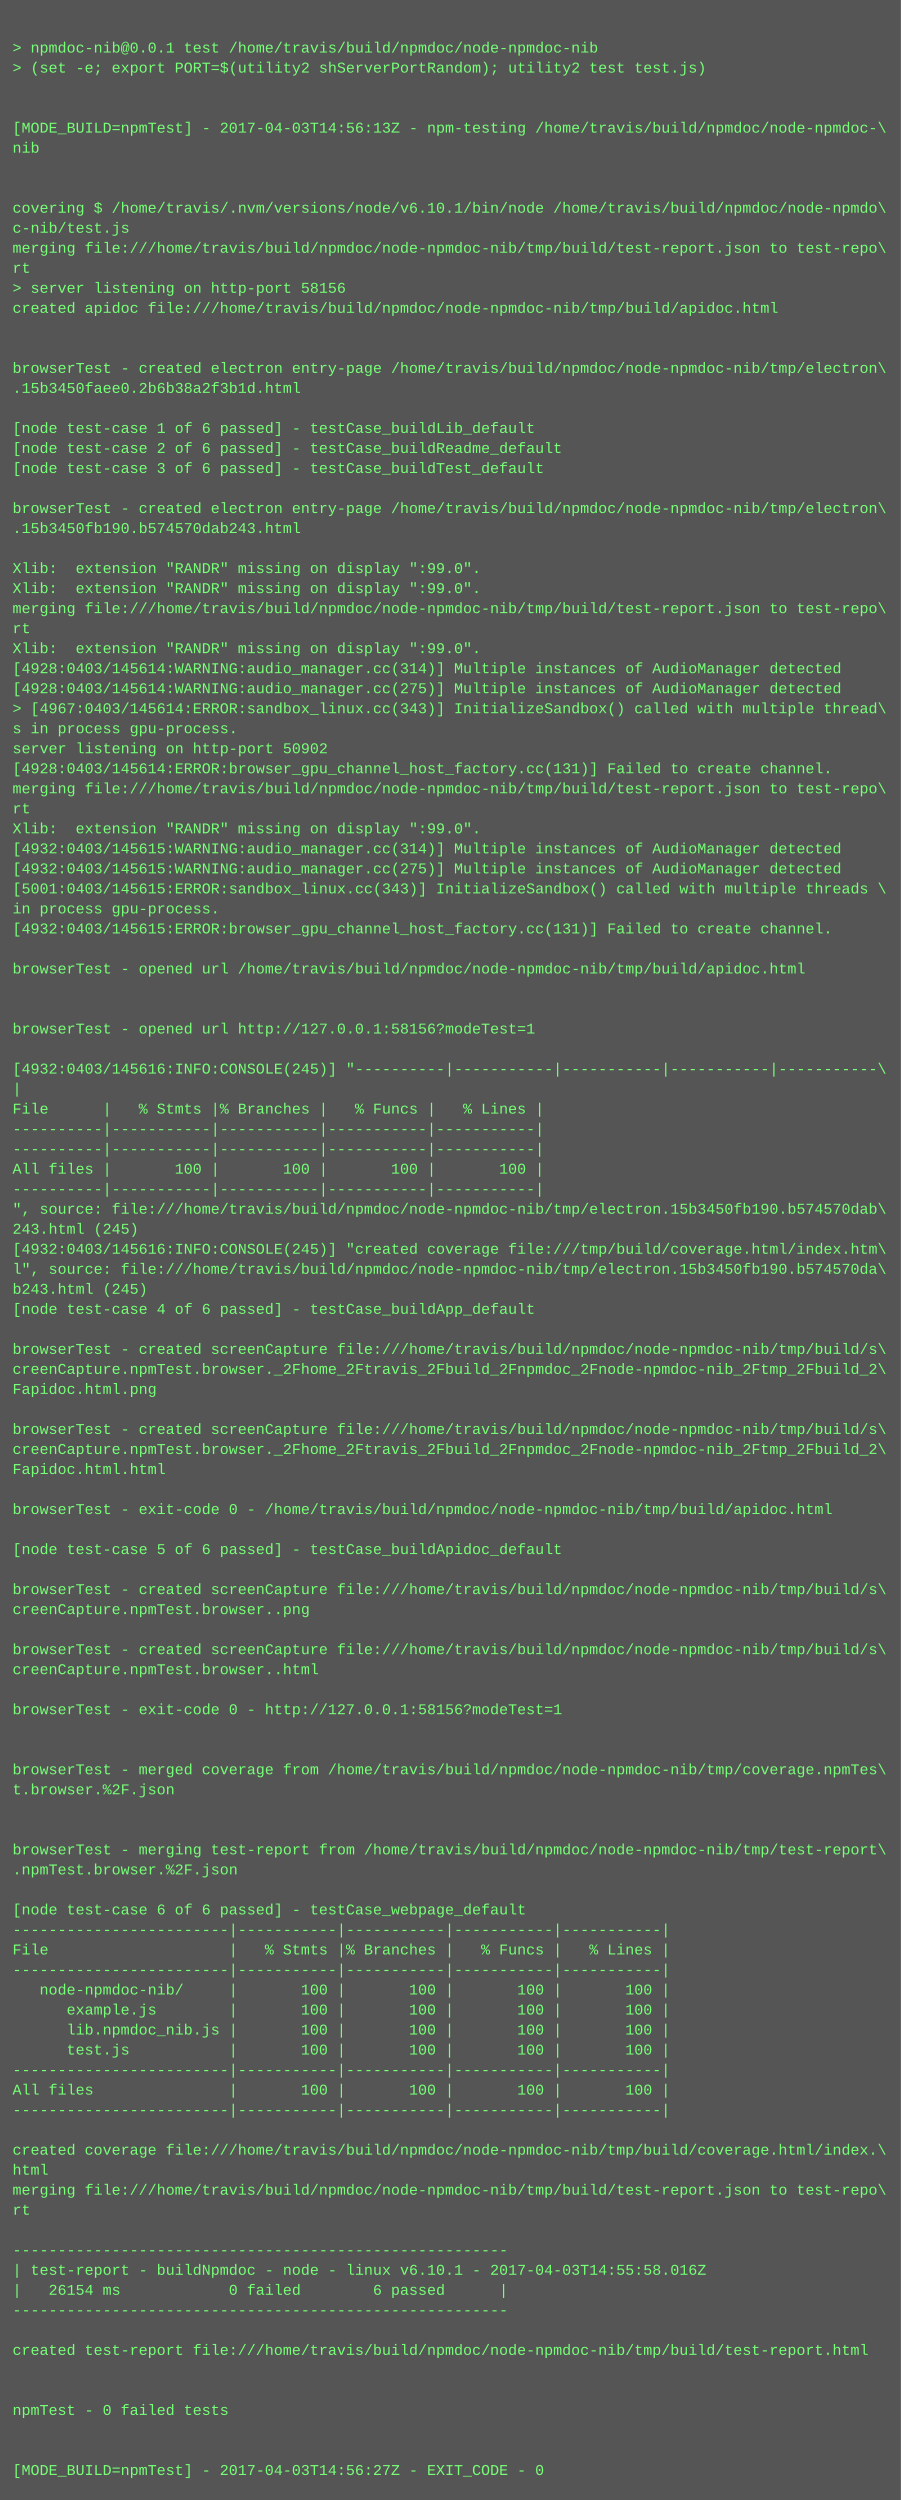
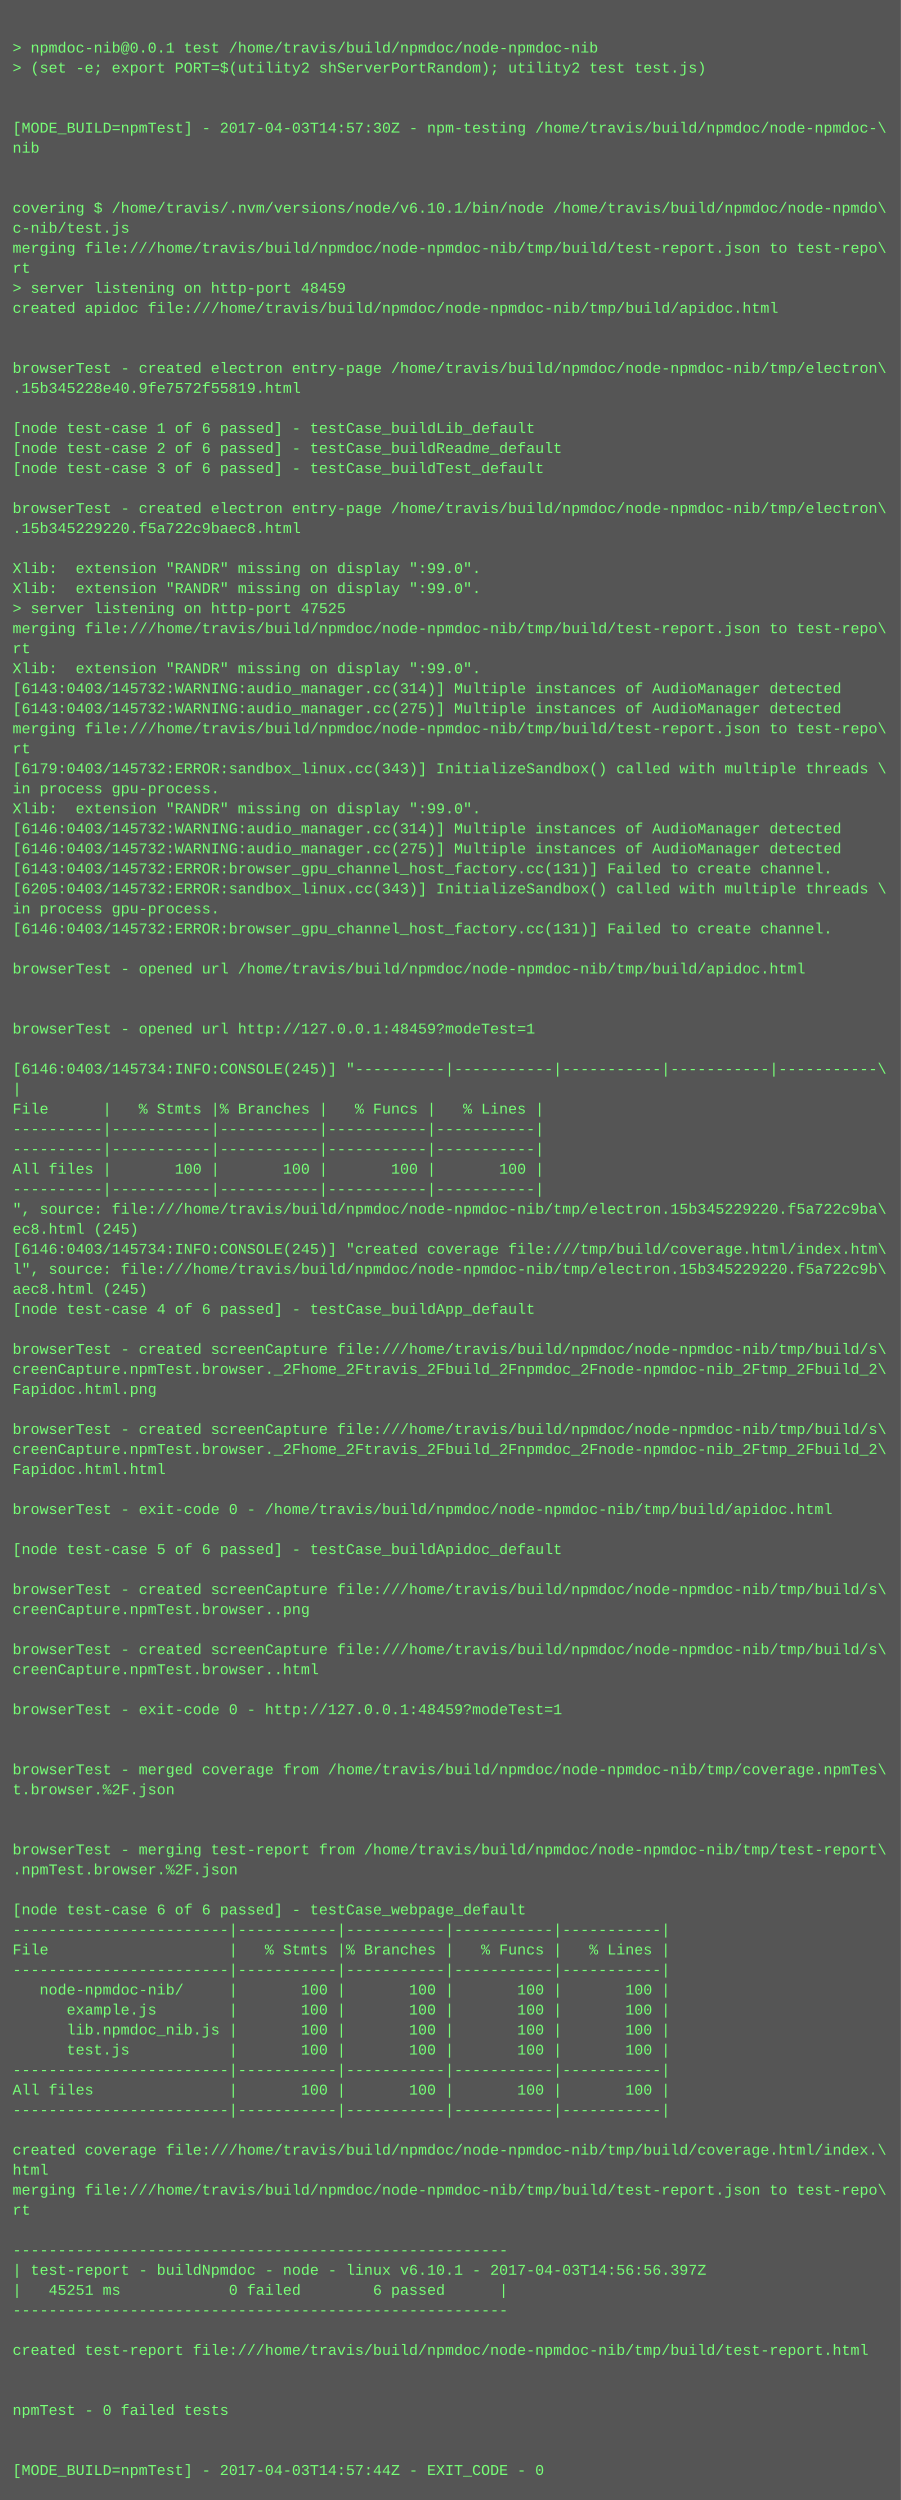
<svg xmlns="http://www.w3.org/2000/svg" height="1998" width="720">
  <rect height="1998" fill="#555" width="720" />
  <text fill="#7f7" font-family="Courier New" font-size="12" xml:space="preserve">
    <tspan x="10" y="26" />
    <tspan x="10" y="42">&gt; npmdoc-nib@0.0.1 test /home/travis/build/npmdoc/node-npmdoc-nib</tspan>
    <tspan x="10" y="58">&gt; (set -e; export PORT=$(utility2 shServerPortRandom); utility2 test test.js)</tspan>
    <tspan x="10" y="74" />
    <tspan x="10" y="90" />
-     <tspan x="10" y="106">[MODE_BUILD=npmTest] - 2017-04-03T14:56:13Z - npm-testing /home/travis/build/npmdoc/node-npmdoc-\</tspan>
+     <tspan x="10" y="106">[MODE_BUILD=npmTest] - 2017-04-03T14:57:30Z - npm-testing /home/travis/build/npmdoc/node-npmdoc-\</tspan>
    <tspan x="10" y="122">nib</tspan>
    <tspan x="10" y="138" />
    <tspan x="10" y="154" />
    <tspan x="10" y="170">covering $ /home/travis/.nvm/versions/node/v6.10.1/bin/node /home/travis/build/npmdoc/node-npmdo\</tspan>
    <tspan x="10" y="186">c-nib/test.js</tspan>
    <tspan x="10" y="202">merging file:///home/travis/build/npmdoc/node-npmdoc-nib/tmp/build/test-report.json to test-repo\</tspan>
    <tspan x="10" y="218">rt</tspan>
-     <tspan x="10" y="234">&gt; server listening on http-port 58156</tspan>
+     <tspan x="10" y="234">&gt; server listening on http-port 48459</tspan>
    <tspan x="10" y="250">created apidoc file:///home/travis/build/npmdoc/node-npmdoc-nib/tmp/build/apidoc.html</tspan>
    <tspan x="10" y="266" />
    <tspan x="10" y="282" />
    <tspan x="10" y="298">browserTest - created electron entry-page /home/travis/build/npmdoc/node-npmdoc-nib/tmp/electron\</tspan>
-     <tspan x="10" y="314">.15b3450faee0.2b6b38a2f3b1d.html</tspan>
+     <tspan x="10" y="314">.15b345228e40.9fe7572f55819.html</tspan>
    <tspan x="10" y="330" />
    <tspan x="10" y="346">[node test-case 1 of 6 passed] - testCase_buildLib_default</tspan>
    <tspan x="10" y="362">[node test-case 2 of 6 passed] - testCase_buildReadme_default</tspan>
    <tspan x="10" y="378">[node test-case 3 of 6 passed] - testCase_buildTest_default</tspan>
    <tspan x="10" y="394" />
    <tspan x="10" y="410">browserTest - created electron entry-page /home/travis/build/npmdoc/node-npmdoc-nib/tmp/electron\</tspan>
-     <tspan x="10" y="426">.15b3450fb190.b574570dab243.html</tspan>
+     <tspan x="10" y="426">.15b345229220.f5a722c9baec8.html</tspan>
    <tspan x="10" y="442" />
    <tspan x="10" y="458">Xlib:  extension "RANDR" missing on display ":99.0".</tspan>
    <tspan x="10" y="474">Xlib:  extension "RANDR" missing on display ":99.0".</tspan>
-     <tspan x="10" y="490">merging file:///home/travis/build/npmdoc/node-npmdoc-nib/tmp/build/test-report.json to test-repo\</tspan>
-     <tspan x="10" y="506">rt</tspan>
-     <tspan x="10" y="522">Xlib:  extension "RANDR" missing on display ":99.0".</tspan>
-     <tspan x="10" y="538">[4928:0403/145614:WARNING:audio_manager.cc(314)] Multiple instances of AudioManager detected</tspan>
-     <tspan x="10" y="554">[4928:0403/145614:WARNING:audio_manager.cc(275)] Multiple instances of AudioManager detected</tspan>
-     <tspan x="10" y="570">&gt; [4967:0403/145614:ERROR:sandbox_linux.cc(343)] InitializeSandbox() called with multiple thread\</tspan>
-     <tspan x="10" y="586">s in process gpu-process. </tspan>
-     <tspan x="10" y="602">server listening on http-port 50902</tspan>
-     <tspan x="10" y="618">[4928:0403/145614:ERROR:browser_gpu_channel_host_factory.cc(131)] Failed to create channel.</tspan>
-     <tspan x="10" y="634">merging file:///home/travis/build/npmdoc/node-npmdoc-nib/tmp/build/test-report.json to test-repo\</tspan>
-     <tspan x="10" y="650">rt</tspan>
-     <tspan x="10" y="666">Xlib:  extension "RANDR" missing on display ":99.0".</tspan>
-     <tspan x="10" y="682">[4932:0403/145615:WARNING:audio_manager.cc(314)] Multiple instances of AudioManager detected</tspan>
-     <tspan x="10" y="698">[4932:0403/145615:WARNING:audio_manager.cc(275)] Multiple instances of AudioManager detected</tspan>
-     <tspan x="10" y="714">[5001:0403/145615:ERROR:sandbox_linux.cc(343)] InitializeSandbox() called with multiple threads \</tspan>
+     <tspan x="10" y="490">&gt; server listening on http-port 47525</tspan>
+     <tspan x="10" y="506">merging file:///home/travis/build/npmdoc/node-npmdoc-nib/tmp/build/test-report.json to test-repo\</tspan>
+     <tspan x="10" y="522">rt</tspan>
+     <tspan x="10" y="538">Xlib:  extension "RANDR" missing on display ":99.0".</tspan>
+     <tspan x="10" y="554">[6143:0403/145732:WARNING:audio_manager.cc(314)] Multiple instances of AudioManager detected</tspan>
+     <tspan x="10" y="570">[6143:0403/145732:WARNING:audio_manager.cc(275)] Multiple instances of AudioManager detected</tspan>
+     <tspan x="10" y="586">merging file:///home/travis/build/npmdoc/node-npmdoc-nib/tmp/build/test-report.json to test-repo\</tspan>
+     <tspan x="10" y="602">rt</tspan>
+     <tspan x="10" y="618">[6179:0403/145732:ERROR:sandbox_linux.cc(343)] InitializeSandbox() called with multiple threads \</tspan>
+     <tspan x="10" y="634">in process gpu-process. </tspan>
+     <tspan x="10" y="650">Xlib:  extension "RANDR" missing on display ":99.0".</tspan>
+     <tspan x="10" y="666">[6146:0403/145732:WARNING:audio_manager.cc(314)] Multiple instances of AudioManager detected</tspan>
+     <tspan x="10" y="682">[6146:0403/145732:WARNING:audio_manager.cc(275)] Multiple instances of AudioManager detected</tspan>
+     <tspan x="10" y="698">[6143:0403/145732:ERROR:browser_gpu_channel_host_factory.cc(131)] Failed to create channel.</tspan>
+     <tspan x="10" y="714">[6205:0403/145732:ERROR:sandbox_linux.cc(343)] InitializeSandbox() called with multiple threads \</tspan>
    <tspan x="10" y="730">in process gpu-process. </tspan>
-     <tspan x="10" y="746">[4932:0403/145615:ERROR:browser_gpu_channel_host_factory.cc(131)] Failed to create channel.</tspan>
+     <tspan x="10" y="746">[6146:0403/145732:ERROR:browser_gpu_channel_host_factory.cc(131)] Failed to create channel.</tspan>
    <tspan x="10" y="762" />
    <tspan x="10" y="778">browserTest - opened url /home/travis/build/npmdoc/node-npmdoc-nib/tmp/build/apidoc.html</tspan>
    <tspan x="10" y="794" />
    <tspan x="10" y="810" />
-     <tspan x="10" y="826">browserTest - opened url http://127.0.0.1:58156?modeTest=1</tspan>
+     <tspan x="10" y="826">browserTest - opened url http://127.0.0.1:48459?modeTest=1</tspan>
    <tspan x="10" y="842" />
-     <tspan x="10" y="858">[4932:0403/145616:INFO:CONSOLE(245)] "----------|-----------|-----------|-----------|-----------\</tspan>
+     <tspan x="10" y="858">[6146:0403/145734:INFO:CONSOLE(245)] "----------|-----------|-----------|-----------|-----------\</tspan>
    <tspan x="10" y="874">|</tspan>
    <tspan x="10" y="890">File      |   % Stmts |% Branches |   % Funcs |   % Lines |</tspan>
    <tspan x="10" y="906">----------|-----------|-----------|-----------|-----------|</tspan>
    <tspan x="10" y="922">----------|-----------|-----------|-----------|-----------|</tspan>
    <tspan x="10" y="938">All files |       100 |       100 |       100 |       100 |</tspan>
    <tspan x="10" y="954">----------|-----------|-----------|-----------|-----------|</tspan>
-     <tspan x="10" y="970">", source: file:///home/travis/build/npmdoc/node-npmdoc-nib/tmp/electron.15b3450fb190.b574570dab\</tspan>
-     <tspan x="10" y="986">243.html (245)</tspan>
-     <tspan x="10" y="1002">[4932:0403/145616:INFO:CONSOLE(245)] "created coverage file:///tmp/build/coverage.html/index.htm\</tspan>
-     <tspan x="10" y="1018">l", source: file:///home/travis/build/npmdoc/node-npmdoc-nib/tmp/electron.15b3450fb190.b574570da\</tspan>
-     <tspan x="10" y="1034">b243.html (245)</tspan>
+     <tspan x="10" y="970">", source: file:///home/travis/build/npmdoc/node-npmdoc-nib/tmp/electron.15b345229220.f5a722c9ba\</tspan>
+     <tspan x="10" y="986">ec8.html (245)</tspan>
+     <tspan x="10" y="1002">[6146:0403/145734:INFO:CONSOLE(245)] "created coverage file:///tmp/build/coverage.html/index.htm\</tspan>
+     <tspan x="10" y="1018">l", source: file:///home/travis/build/npmdoc/node-npmdoc-nib/tmp/electron.15b345229220.f5a722c9b\</tspan>
+     <tspan x="10" y="1034">aec8.html (245)</tspan>
    <tspan x="10" y="1050">[node test-case 4 of 6 passed] - testCase_buildApp_default</tspan>
    <tspan x="10" y="1066" />
    <tspan x="10" y="1082">browserTest - created screenCapture file:///home/travis/build/npmdoc/node-npmdoc-nib/tmp/build/s\</tspan>
    <tspan x="10" y="1098">creenCapture.npmTest.browser._2Fhome_2Ftravis_2Fbuild_2Fnpmdoc_2Fnode-npmdoc-nib_2Ftmp_2Fbuild_2\</tspan>
    <tspan x="10" y="1114">Fapidoc.html.png</tspan>
    <tspan x="10" y="1130" />
    <tspan x="10" y="1146">browserTest - created screenCapture file:///home/travis/build/npmdoc/node-npmdoc-nib/tmp/build/s\</tspan>
    <tspan x="10" y="1162">creenCapture.npmTest.browser._2Fhome_2Ftravis_2Fbuild_2Fnpmdoc_2Fnode-npmdoc-nib_2Ftmp_2Fbuild_2\</tspan>
    <tspan x="10" y="1178">Fapidoc.html.html</tspan>
    <tspan x="10" y="1194" />
    <tspan x="10" y="1210">browserTest - exit-code 0 - /home/travis/build/npmdoc/node-npmdoc-nib/tmp/build/apidoc.html</tspan>
    <tspan x="10" y="1226" />
    <tspan x="10" y="1242">[node test-case 5 of 6 passed] - testCase_buildApidoc_default</tspan>
    <tspan x="10" y="1258" />
    <tspan x="10" y="1274">browserTest - created screenCapture file:///home/travis/build/npmdoc/node-npmdoc-nib/tmp/build/s\</tspan>
    <tspan x="10" y="1290">creenCapture.npmTest.browser..png</tspan>
    <tspan x="10" y="1306" />
    <tspan x="10" y="1322">browserTest - created screenCapture file:///home/travis/build/npmdoc/node-npmdoc-nib/tmp/build/s\</tspan>
    <tspan x="10" y="1338">creenCapture.npmTest.browser..html</tspan>
    <tspan x="10" y="1354" />
-     <tspan x="10" y="1370">browserTest - exit-code 0 - http://127.0.0.1:58156?modeTest=1</tspan>
+     <tspan x="10" y="1370">browserTest - exit-code 0 - http://127.0.0.1:48459?modeTest=1</tspan>
    <tspan x="10" y="1386" />
    <tspan x="10" y="1402" />
    <tspan x="10" y="1418">browserTest - merged coverage from /home/travis/build/npmdoc/node-npmdoc-nib/tmp/coverage.npmTes\</tspan>
    <tspan x="10" y="1434">t.browser.%2F.json</tspan>
    <tspan x="10" y="1450" />
    <tspan x="10" y="1466" />
    <tspan x="10" y="1482">browserTest - merging test-report from /home/travis/build/npmdoc/node-npmdoc-nib/tmp/test-report\</tspan>
    <tspan x="10" y="1498">.npmTest.browser.%2F.json</tspan>
    <tspan x="10" y="1514" />
    <tspan x="10" y="1530">[node test-case 6 of 6 passed] - testCase_webpage_default</tspan>
    <tspan x="10" y="1546">------------------------|-----------|-----------|-----------|-----------|</tspan>
    <tspan x="10" y="1562">File                    |   % Stmts |% Branches |   % Funcs |   % Lines |</tspan>
    <tspan x="10" y="1578">------------------------|-----------|-----------|-----------|-----------|</tspan>
    <tspan x="10" y="1594">   node-npmdoc-nib/     |       100 |       100 |       100 |       100 |</tspan>
    <tspan x="10" y="1610">      example.js        |       100 |       100 |       100 |       100 |</tspan>
    <tspan x="10" y="1626">      lib.npmdoc_nib.js |       100 |       100 |       100 |       100 |</tspan>
    <tspan x="10" y="1642">      test.js           |       100 |       100 |       100 |       100 |</tspan>
    <tspan x="10" y="1658">------------------------|-----------|-----------|-----------|-----------|</tspan>
    <tspan x="10" y="1674">All files               |       100 |       100 |       100 |       100 |</tspan>
    <tspan x="10" y="1690">------------------------|-----------|-----------|-----------|-----------|</tspan>
    <tspan x="10" y="1706" />
    <tspan x="10" y="1722">created coverage file:///home/travis/build/npmdoc/node-npmdoc-nib/tmp/build/coverage.html/index.\</tspan>
    <tspan x="10" y="1738">html</tspan>
    <tspan x="10" y="1754">merging file:///home/travis/build/npmdoc/node-npmdoc-nib/tmp/build/test-report.json to test-repo\</tspan>
    <tspan x="10" y="1770">rt</tspan>
    <tspan x="10" y="1786" />
    <tspan x="10" y="1802">-------------------------------------------------------</tspan>
-     <tspan x="10" y="1818">| test-report - buildNpmdoc - node - linux v6.10.1 - 2017-04-03T14:55:58.016Z</tspan>
-     <tspan x="10" y="1834">|   26154 ms            0 failed        6 passed      |</tspan>
+     <tspan x="10" y="1818">| test-report - buildNpmdoc - node - linux v6.10.1 - 2017-04-03T14:56:56.397Z</tspan>
+     <tspan x="10" y="1834">|   45251 ms            0 failed        6 passed      |</tspan>
    <tspan x="10" y="1850">-------------------------------------------------------</tspan>
    <tspan x="10" y="1866" />
    <tspan x="10" y="1882">created test-report file:///home/travis/build/npmdoc/node-npmdoc-nib/tmp/build/test-report.html</tspan>
    <tspan x="10" y="1898" />
    <tspan x="10" y="1914" />
    <tspan x="10" y="1930">npmTest - 0 failed tests</tspan>
    <tspan x="10" y="1946" />
    <tspan x="10" y="1962" />
-     <tspan x="10" y="1978">[MODE_BUILD=npmTest] - 2017-04-03T14:56:27Z - EXIT_CODE - 0</tspan>
+     <tspan x="10" y="1978">[MODE_BUILD=npmTest] - 2017-04-03T14:57:44Z - EXIT_CODE - 0</tspan>
  </text>
</svg>
